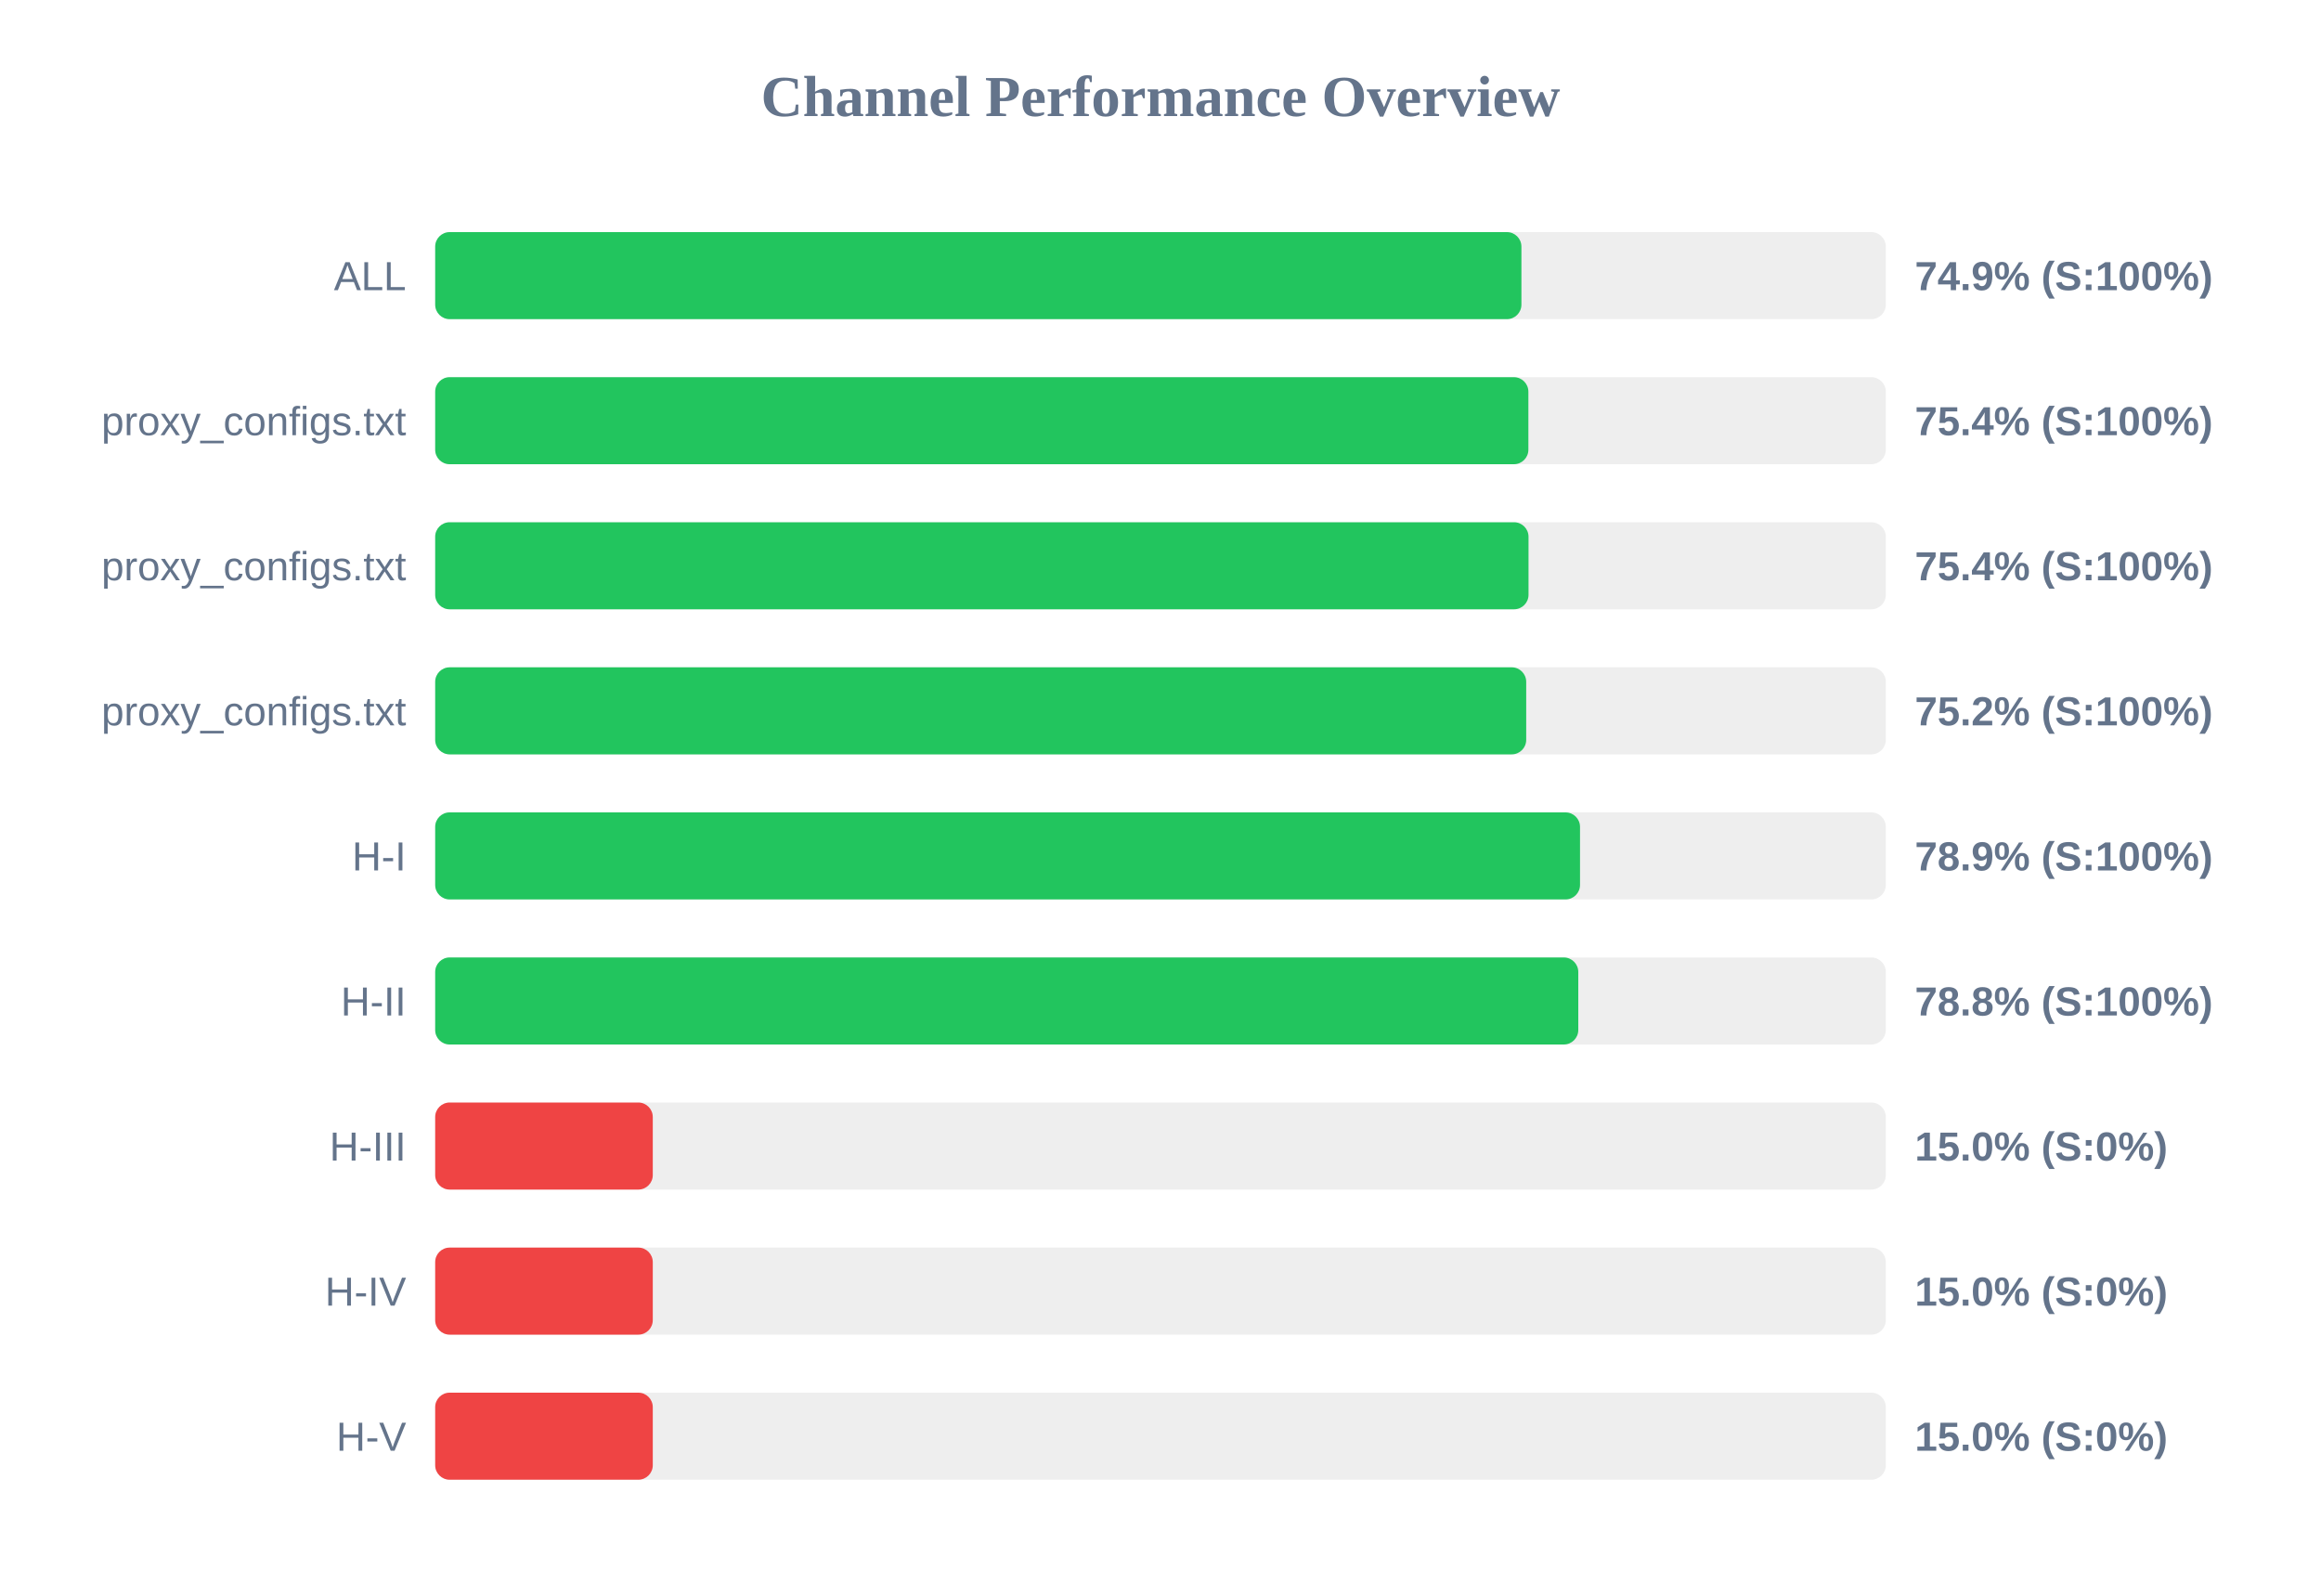
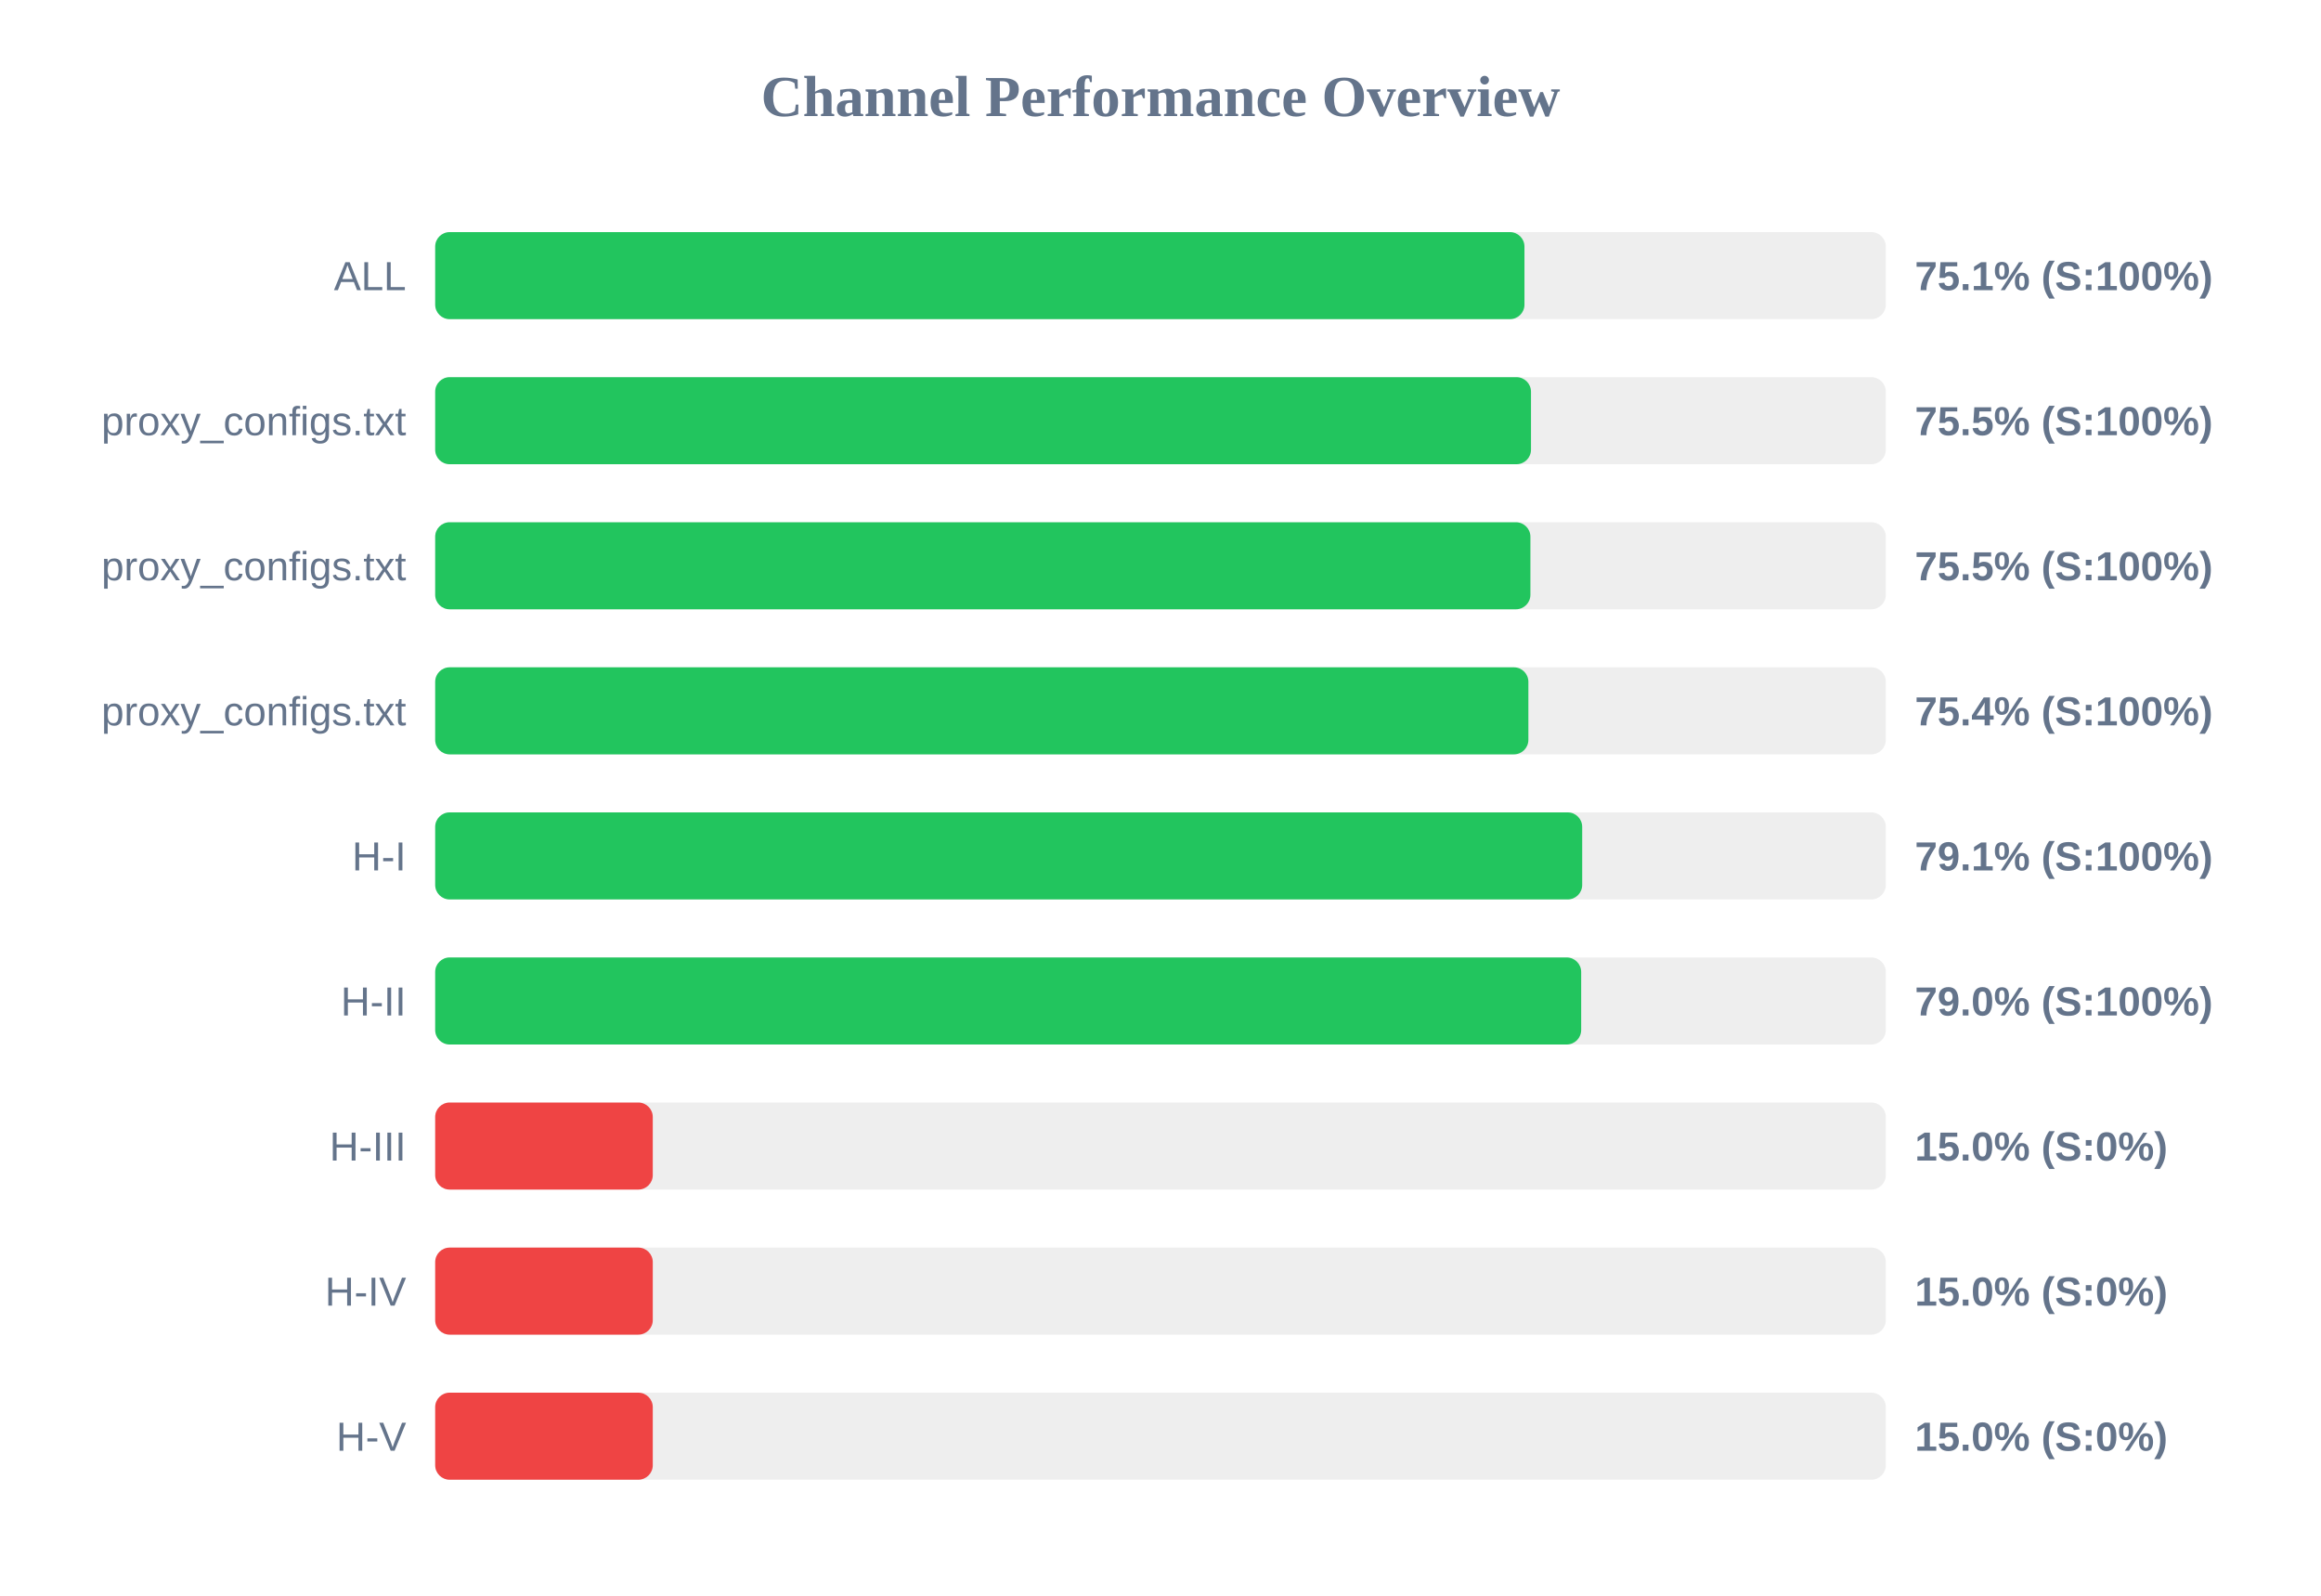
<svg xmlns="http://www.w3.org/2000/svg" width="800" height="550" version="1.1">
  <style>
        .row { font: 14px Arial; fill: #64748b; }
        .score { font: bold 14px Arial; fill: #64748b; }
    </style>
  <text x="400" y="40" text-anchor="middle" font-size="20px" font-weight="bold" fill="#64748b">Channel Performance Overview</text>
  <rect x="150" y="80" width="500" height="30" fill="#eee" rx="5" />
-   <rect x="150" y="80" width="374.4" height="30" fill="#22c55e" rx="5" />
+   <rect x="150" y="80" width="375.45" height="30" fill="#22c55e" rx="5" />
  <text x="140" y="100" text-anchor="end" class="row">ALL</text>
-   <text x="660" y="100" text-anchor="start" class="score">74.9% (S:100%)</text>
+   <text x="660" y="100" text-anchor="start" class="score">75.1% (S:100%)</text>
  <rect x="150" y="130" width="500" height="30" fill="#eee" rx="5" />
-   <rect x="150" y="130" width="376.8" height="30" fill="#22c55e" rx="5" />
+   <rect x="150" y="130" width="377.7" height="30" fill="#22c55e" rx="5" />
  <text x="140" y="150" text-anchor="end" class="row">proxy_configs.txt</text>
-   <text x="660" y="150" text-anchor="start" class="score">75.4% (S:100%)</text>
+   <text x="660" y="150" text-anchor="start" class="score">75.5% (S:100%)</text>
  <rect x="150" y="180" width="500" height="30" fill="#eee" rx="5" />
-   <rect x="150" y="180" width="376.85" height="30" fill="#22c55e" rx="5" />
+   <rect x="150" y="180" width="377.5" height="30" fill="#22c55e" rx="5" />
  <text x="140" y="200" text-anchor="end" class="row">proxy_configs.txt</text>
-   <text x="660" y="200" text-anchor="start" class="score">75.4% (S:100%)</text>
+   <text x="660" y="200" text-anchor="start" class="score">75.5% (S:100%)</text>
  <rect x="150" y="230" width="500" height="30" fill="#eee" rx="5" />
-   <rect x="150" y="230" width="376.05" height="30" fill="#22c55e" rx="5" />
+   <rect x="150" y="230" width="376.8" height="30" fill="#22c55e" rx="5" />
  <text x="140" y="250" text-anchor="end" class="row">proxy_configs.txt</text>
-   <text x="660" y="250" text-anchor="start" class="score">75.2% (S:100%)</text>
+   <text x="660" y="250" text-anchor="start" class="score">75.4% (S:100%)</text>
  <rect x="150" y="280" width="500" height="30" fill="#eee" rx="5" />
-   <rect x="150" y="280" width="394.6" height="30" fill="#22c55e" rx="5" />
+   <rect x="150" y="280" width="395.35" height="30" fill="#22c55e" rx="5" />
  <text x="140" y="300" text-anchor="end" class="row">H-I</text>
-   <text x="660" y="300" text-anchor="start" class="score">78.9% (S:100%)</text>
+   <text x="660" y="300" text-anchor="start" class="score">79.1% (S:100%)</text>
  <rect x="150" y="330" width="500" height="30" fill="#eee" rx="5" />
-   <rect x="150" y="330" width="394.0" height="30" fill="#22c55e" rx="5" />
+   <rect x="150" y="330" width="395.0" height="30" fill="#22c55e" rx="5" />
  <text x="140" y="350" text-anchor="end" class="row">H-II</text>
-   <text x="660" y="350" text-anchor="start" class="score">78.8% (S:100%)</text>
+   <text x="660" y="350" text-anchor="start" class="score">79.0% (S:100%)</text>
  <rect x="150" y="380" width="500" height="30" fill="#eee" rx="5" />
  <rect x="150" y="380" width="75.0" height="30" fill="#ef4444" rx="5" />
  <text x="140" y="400" text-anchor="end" class="row">H-III</text>
  <text x="660" y="400" text-anchor="start" class="score">15.0% (S:0%)</text>
  <rect x="150" y="430" width="500" height="30" fill="#eee" rx="5" />
  <rect x="150" y="430" width="75.0" height="30" fill="#ef4444" rx="5" />
  <text x="140" y="450" text-anchor="end" class="row">H-IV</text>
  <text x="660" y="450" text-anchor="start" class="score">15.0% (S:0%)</text>
  <rect x="150" y="480" width="500" height="30" fill="#eee" rx="5" />
  <rect x="150" y="480" width="75.0" height="30" fill="#ef4444" rx="5" />
  <text x="140" y="500" text-anchor="end" class="row">H-V</text>
  <text x="660" y="500" text-anchor="start" class="score">15.0% (S:0%)</text>
</svg>
